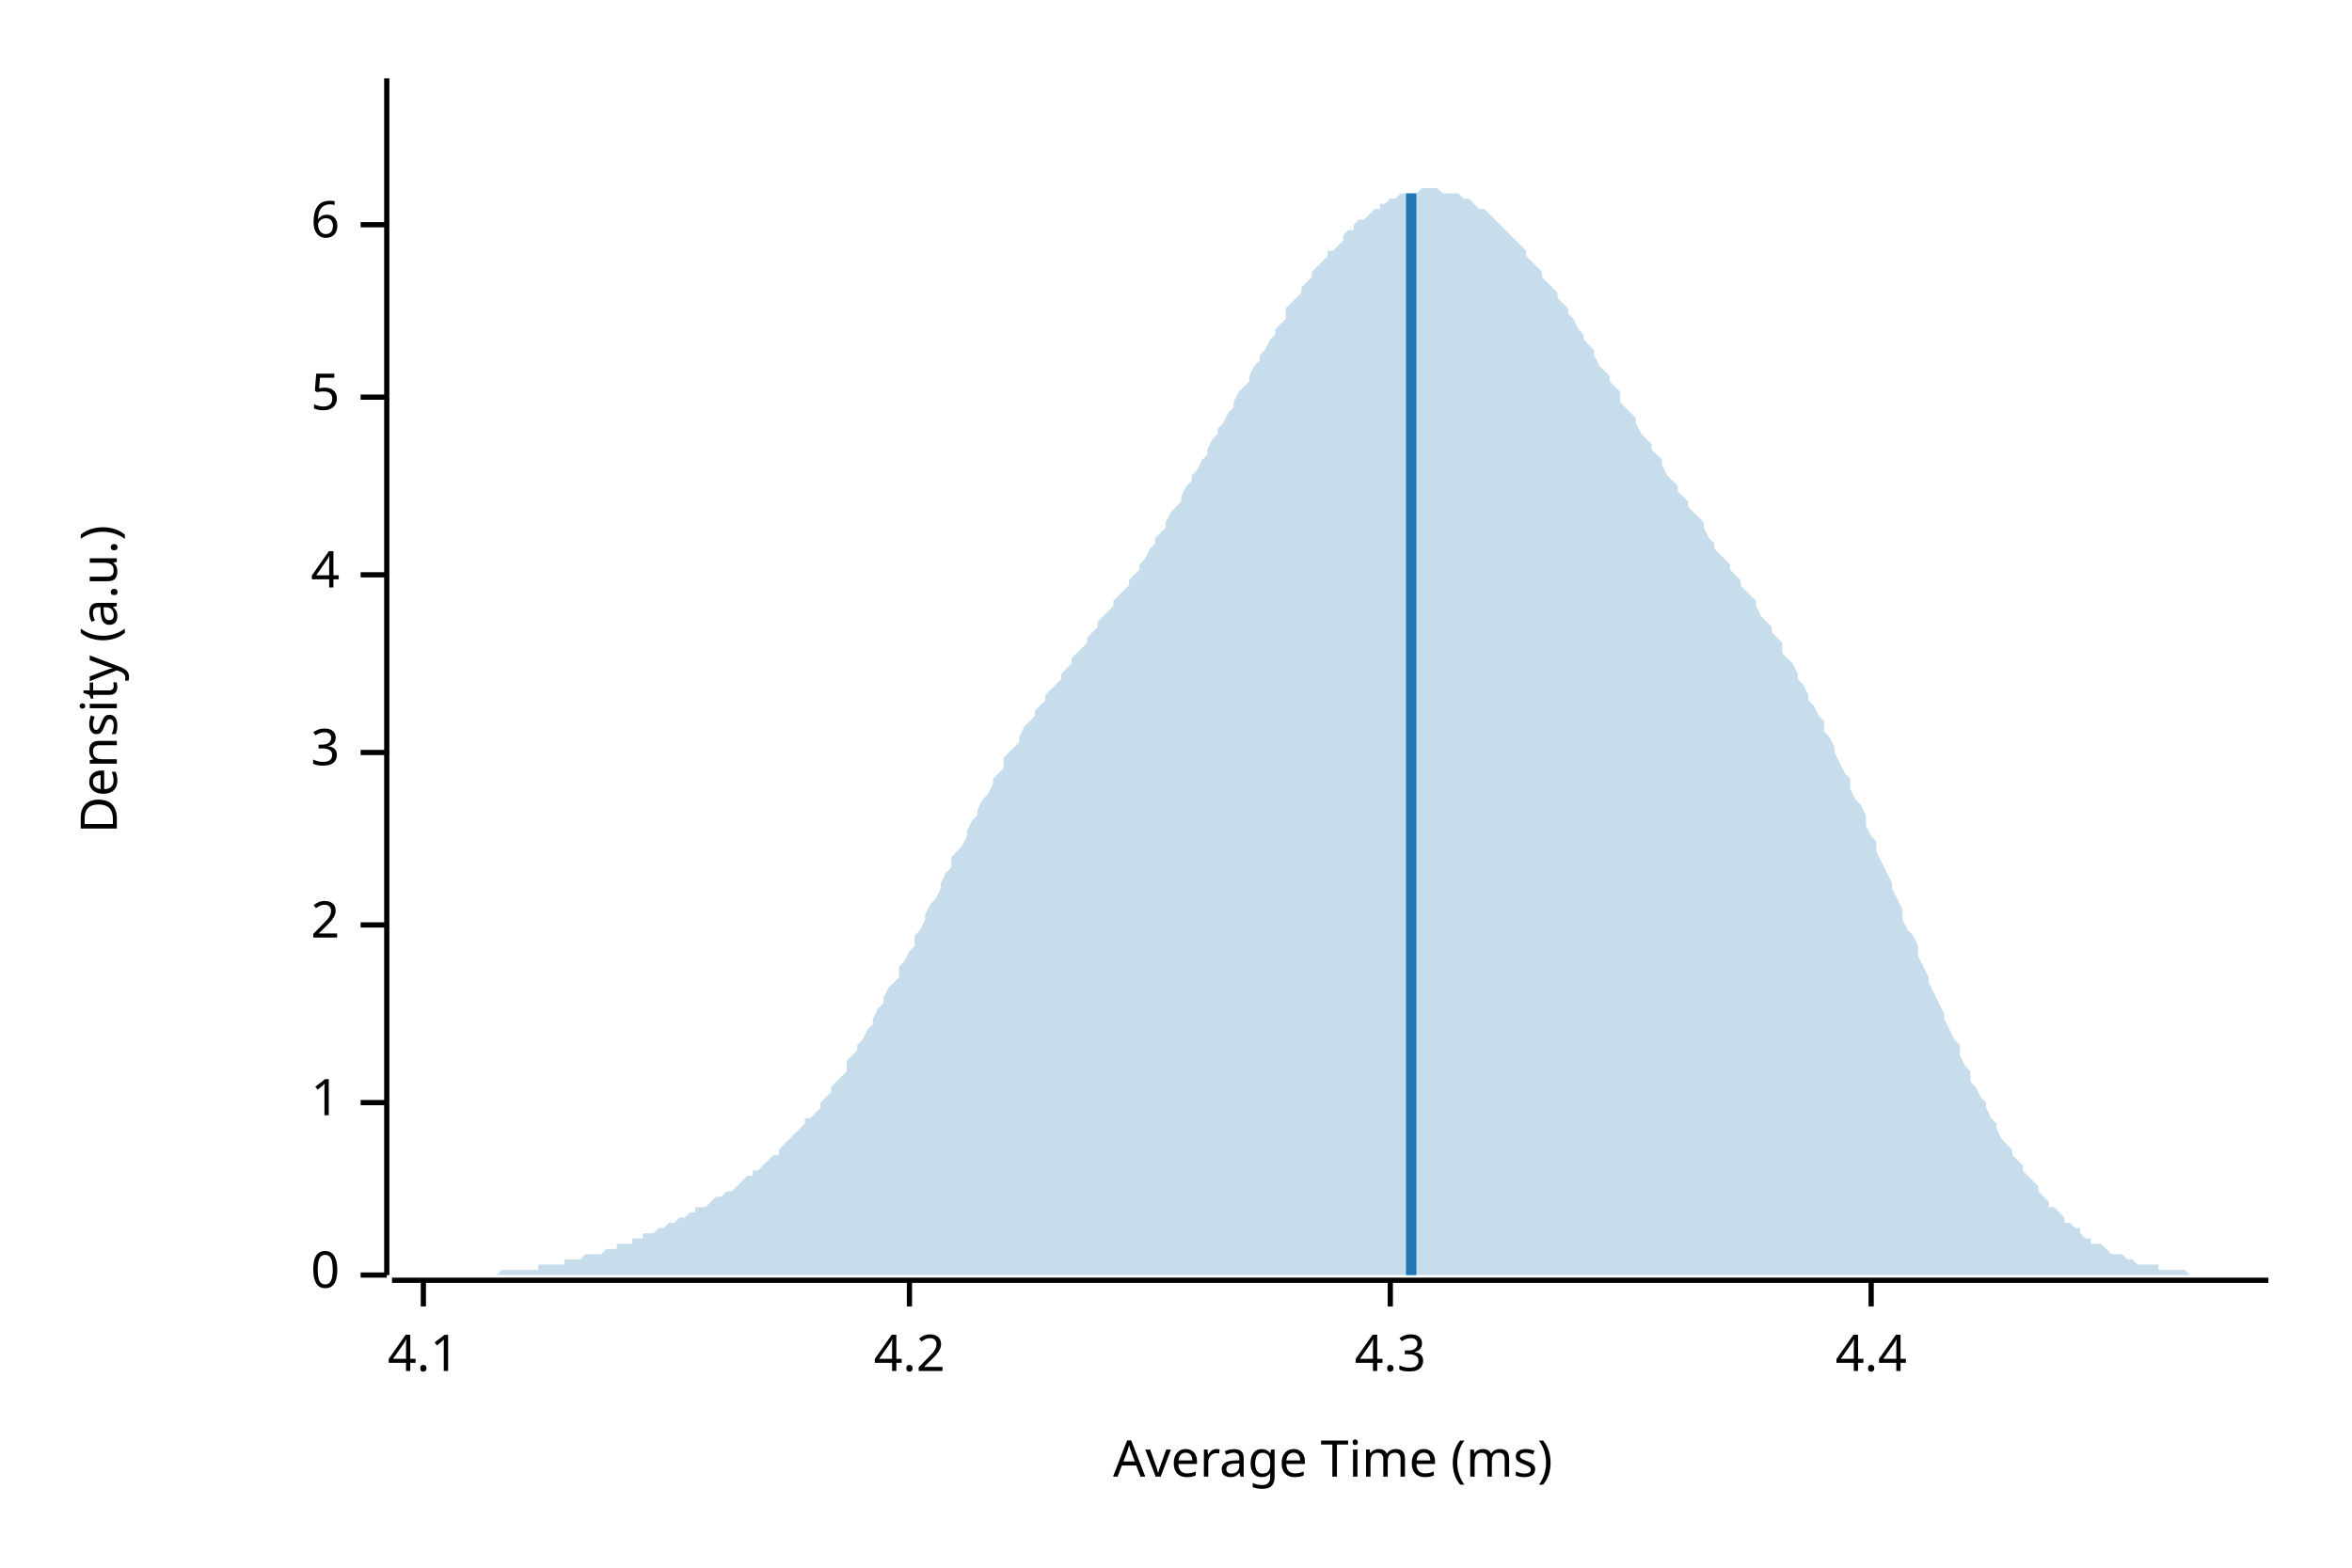
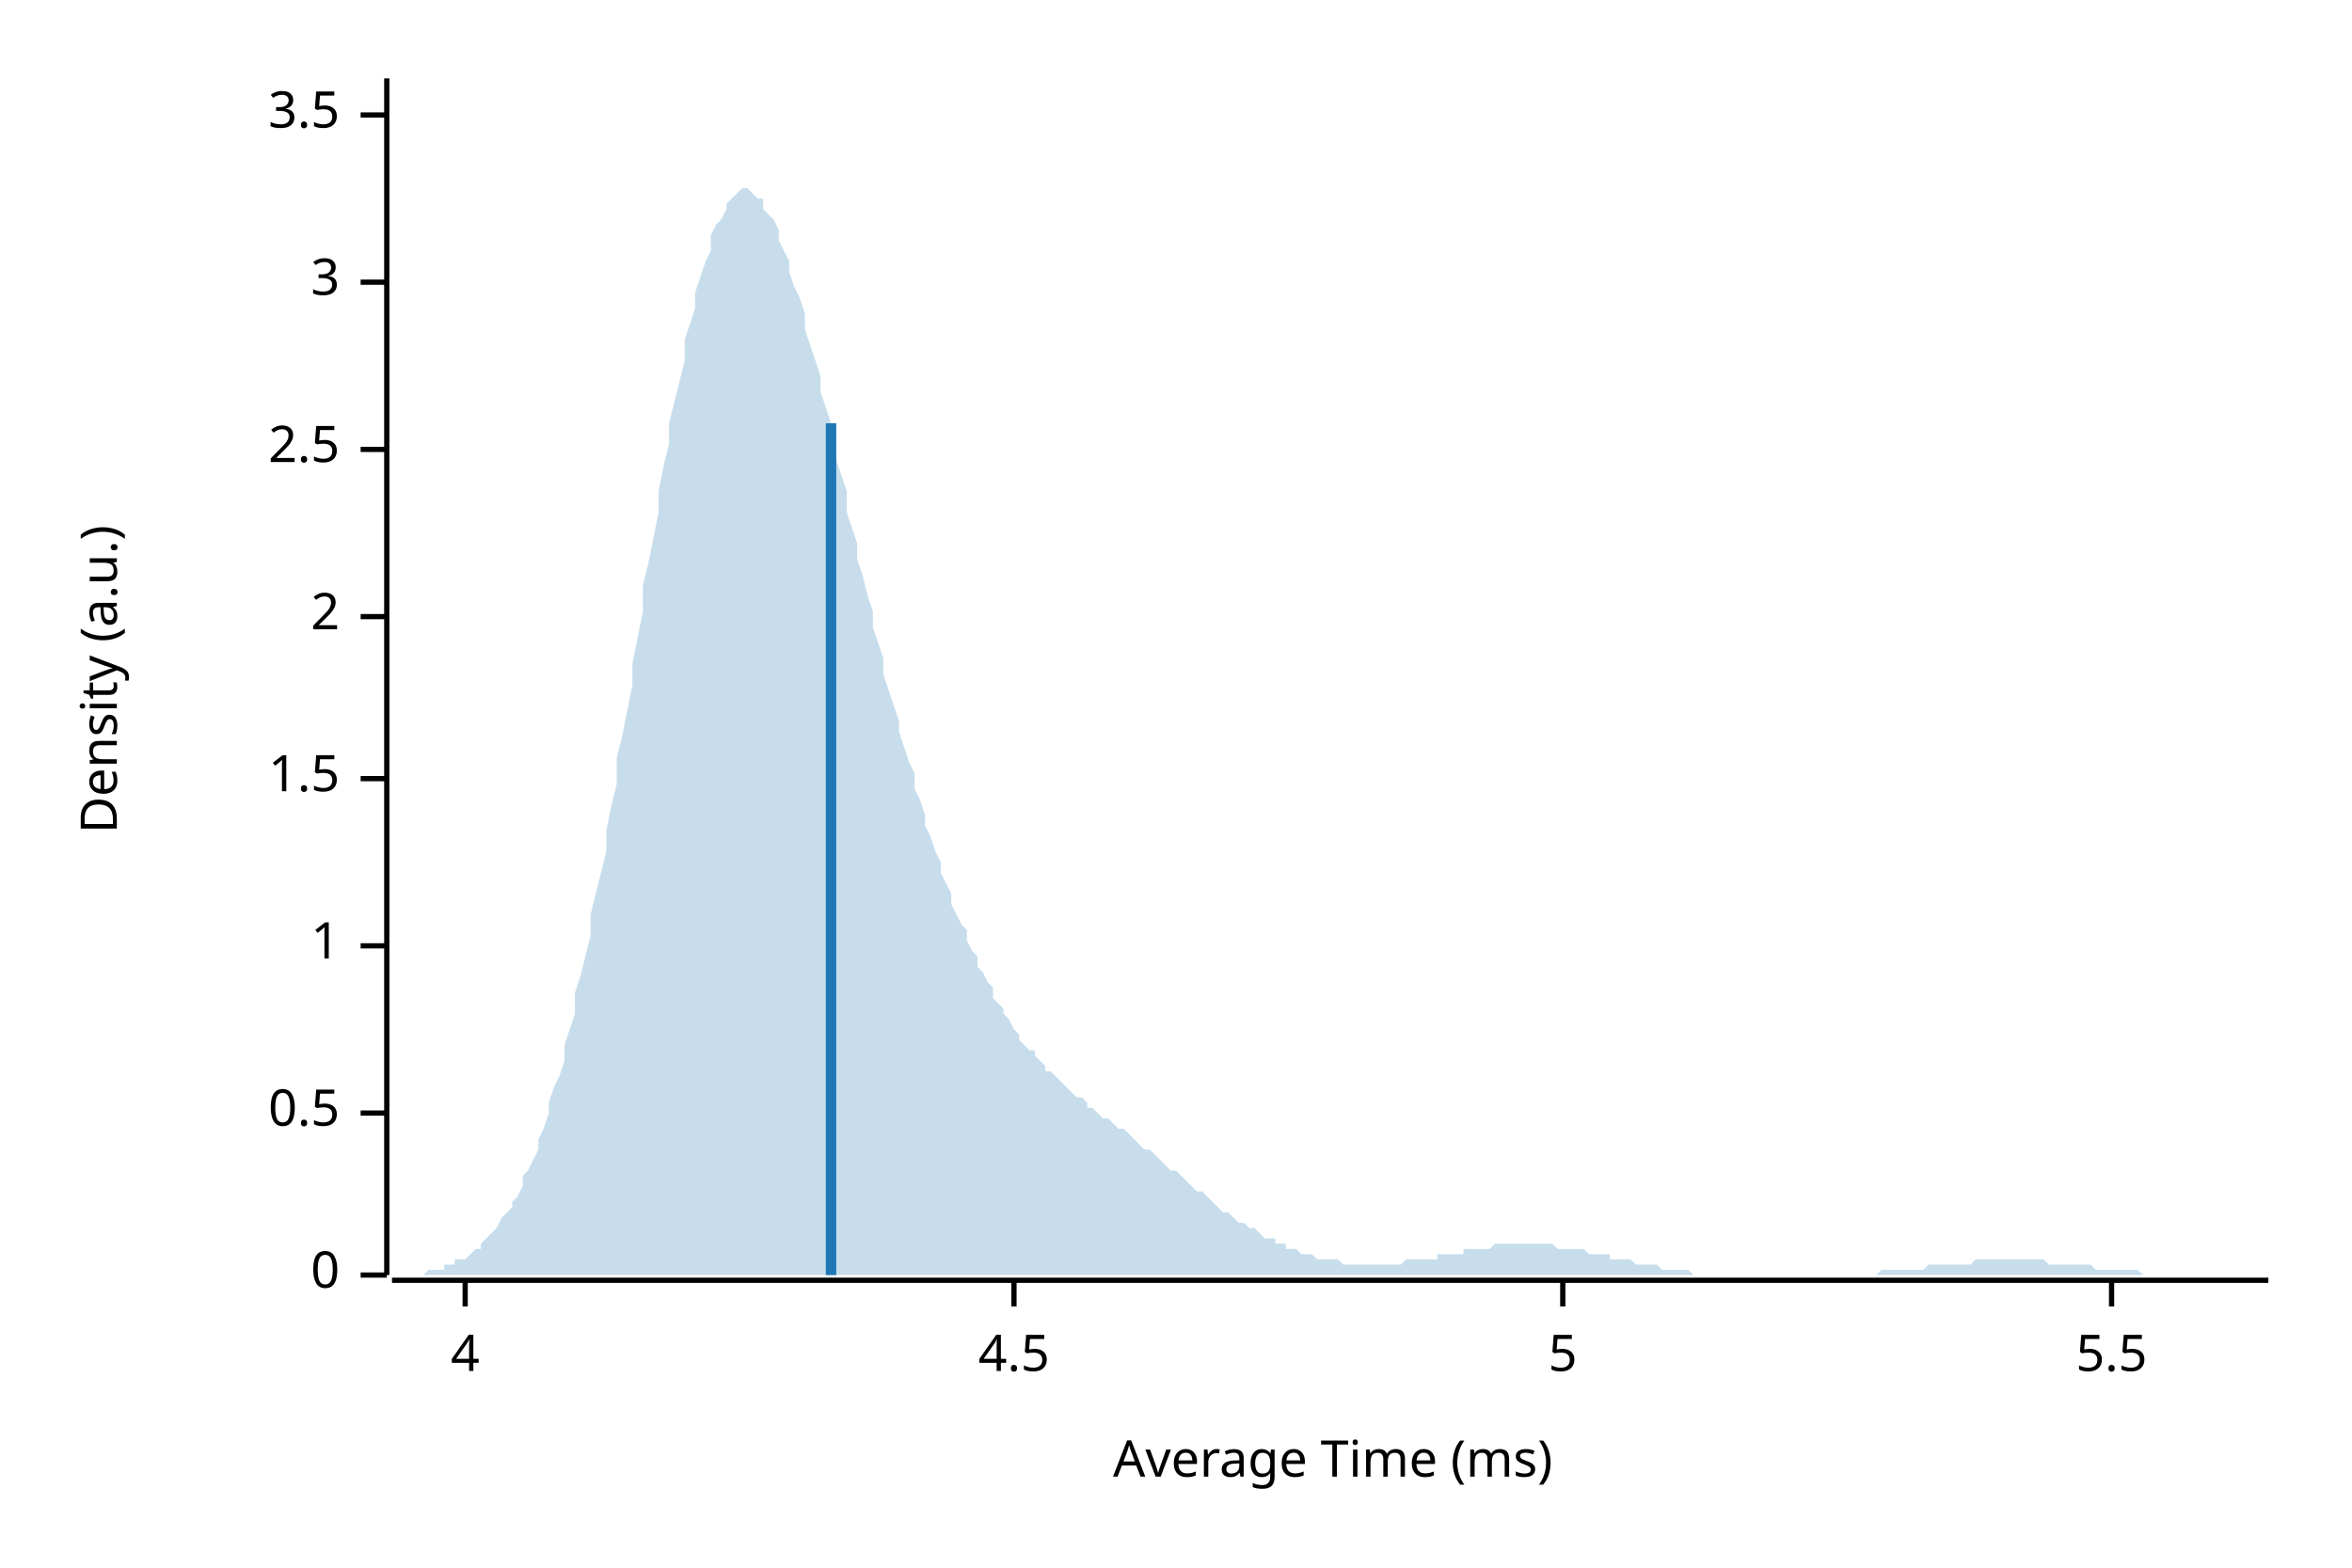
<svg xmlns="http://www.w3.org/2000/svg" style="background-color:#EEE;" width="450" height="300" viewBox="0 0 450 300">
  <text x="15" y="130" dy="0.76em" text-anchor="middle" font-family="sans-serif" font-size="9.677" opacity="1" fill="#000000" transform="rotate(270, 15, 130)">
Density (a.u.)
</text>
  <text x="255" y="285" dy="-0.5ex" text-anchor="middle" font-family="sans-serif" font-size="9.677" opacity="1" fill="#000000">
Average Time (ms)
</text>
  <polyline fill="none" opacity="1" stroke="#000000" stroke-width="1" points="74,15 74,244 " />
  <text x="65" y="244" dy="0.5ex" text-anchor="end" font-family="sans-serif" font-size="9.677" opacity="1" fill="#000000">
0
</text>
  <polyline fill="none" opacity="1" stroke="#000000" stroke-width="1" points="69,244 74,244 " />
-   <text x="65" y="211" dy="0.5ex" text-anchor="end" font-family="sans-serif" font-size="9.677" opacity="1" fill="#000000">
+   <text x="65" y="213" dy="0.5ex" text-anchor="end" font-family="sans-serif" font-size="9.677" opacity="1" fill="#000000">
+ 0.5
+ </text>
+   <polyline fill="none" opacity="1" stroke="#000000" stroke-width="1" points="69,213 74,213 " />
+   <text x="65" y="181" dy="0.5ex" text-anchor="end" font-family="sans-serif" font-size="9.677" opacity="1" fill="#000000">
1
</text>
-   <polyline fill="none" opacity="1" stroke="#000000" stroke-width="1" points="69,211 74,211 " />
-   <text x="65" y="177" dy="0.5ex" text-anchor="end" font-family="sans-serif" font-size="9.677" opacity="1" fill="#000000">
+   <polyline fill="none" opacity="1" stroke="#000000" stroke-width="1" points="69,181 74,181 " />
+   <text x="65" y="149" dy="0.5ex" text-anchor="end" font-family="sans-serif" font-size="9.677" opacity="1" fill="#000000">
+ 1.5
+ </text>
+   <polyline fill="none" opacity="1" stroke="#000000" stroke-width="1" points="69,149 74,149 " />
+   <text x="65" y="118" dy="0.5ex" text-anchor="end" font-family="sans-serif" font-size="9.677" opacity="1" fill="#000000">
2
</text>
-   <polyline fill="none" opacity="1" stroke="#000000" stroke-width="1" points="69,177 74,177 " />
-   <text x="65" y="144" dy="0.5ex" text-anchor="end" font-family="sans-serif" font-size="9.677" opacity="1" fill="#000000">
+   <polyline fill="none" opacity="1" stroke="#000000" stroke-width="1" points="69,118 74,118 " />
+   <text x="65" y="86" dy="0.5ex" text-anchor="end" font-family="sans-serif" font-size="9.677" opacity="1" fill="#000000">
+ 2.5
+ </text>
+   <polyline fill="none" opacity="1" stroke="#000000" stroke-width="1" points="69,86 74,86 " />
+   <text x="65" y="54" dy="0.5ex" text-anchor="end" font-family="sans-serif" font-size="9.677" opacity="1" fill="#000000">
3
</text>
-   <polyline fill="none" opacity="1" stroke="#000000" stroke-width="1" points="69,144 74,144 " />
-   <text x="65" y="110" dy="0.5ex" text-anchor="end" font-family="sans-serif" font-size="9.677" opacity="1" fill="#000000">
+   <polyline fill="none" opacity="1" stroke="#000000" stroke-width="1" points="69,54 74,54 " />
+   <text x="65" y="22" dy="0.5ex" text-anchor="end" font-family="sans-serif" font-size="9.677" opacity="1" fill="#000000">
+ 3.5
+ </text>
+   <polyline fill="none" opacity="1" stroke="#000000" stroke-width="1" points="69,22 74,22 " />
+   <polyline fill="none" opacity="1" stroke="#000000" stroke-width="1" points="75,245 434,245 " />
+   <text x="89" y="255" dy="0.76em" text-anchor="middle" font-family="sans-serif" font-size="9.677" opacity="1" fill="#000000">
4
</text>
-   <polyline fill="none" opacity="1" stroke="#000000" stroke-width="1" points="69,110 74,110 " />
-   <text x="65" y="76" dy="0.5ex" text-anchor="end" font-family="sans-serif" font-size="9.677" opacity="1" fill="#000000">
+   <polyline fill="none" opacity="1" stroke="#000000" stroke-width="1" points="89,245 89,250 " />
+   <text x="194" y="255" dy="0.76em" text-anchor="middle" font-family="sans-serif" font-size="9.677" opacity="1" fill="#000000">
+ 4.5
+ </text>
+   <polyline fill="none" opacity="1" stroke="#000000" stroke-width="1" points="194,245 194,250 " />
+   <text x="299" y="255" dy="0.76em" text-anchor="middle" font-family="sans-serif" font-size="9.677" opacity="1" fill="#000000">
5
</text>
-   <polyline fill="none" opacity="1" stroke="#000000" stroke-width="1" points="69,76 74,76 " />
-   <text x="65" y="43" dy="0.5ex" text-anchor="end" font-family="sans-serif" font-size="9.677" opacity="1" fill="#000000">
- 6
+   <polyline fill="none" opacity="1" stroke="#000000" stroke-width="1" points="299,245 299,250 " />
+   <text x="404" y="255" dy="0.76em" text-anchor="middle" font-family="sans-serif" font-size="9.677" opacity="1" fill="#000000">
+ 5.5
</text>
-   <polyline fill="none" opacity="1" stroke="#000000" stroke-width="1" points="69,43 74,43 " />
-   <polyline fill="none" opacity="1" stroke="#000000" stroke-width="1" points="75,245 434,245 " />
-   <text x="81" y="255" dy="0.76em" text-anchor="middle" font-family="sans-serif" font-size="9.677" opacity="1" fill="#000000">
- 4.1
- </text>
-   <polyline fill="none" opacity="1" stroke="#000000" stroke-width="1" points="81,245 81,250 " />
-   <text x="174" y="255" dy="0.76em" text-anchor="middle" font-family="sans-serif" font-size="9.677" opacity="1" fill="#000000">
- 4.2
- </text>
-   <polyline fill="none" opacity="1" stroke="#000000" stroke-width="1" points="174,245 174,250 " />
-   <text x="266" y="255" dy="0.76em" text-anchor="middle" font-family="sans-serif" font-size="9.677" opacity="1" fill="#000000">
- 4.3
- </text>
-   <polyline fill="none" opacity="1" stroke="#000000" stroke-width="1" points="266,245 266,250 " />
-   <text x="358" y="255" dy="0.76em" text-anchor="middle" font-family="sans-serif" font-size="9.677" opacity="1" fill="#000000">
- 4.4
- </text>
-   <polyline fill="none" opacity="1" stroke="#000000" stroke-width="1" points="358,245 358,250 " />
-   <polygon opacity="0.25" fill="#1F78B4" points="75,244 75,244 76,244 77,244 77,244 78,244 79,244 80,244 80,244 81,244 82,244 82,244 83,244 84,244 85,244 85,244 86,244 87,244 87,244 88,244 89,244 90,244 90,244 91,244 92,244 92,244 93,244 94,244 95,244 95,244 96,243 97,243 98,243 98,243 99,243 100,243 100,243 101,243 102,243 103,243 103,242 104,242 105,242 105,242 106,242 107,242 108,242 108,241 109,241 110,241 110,241 111,241 112,240 113,240 113,240 114,240 115,240 116,239 116,239 117,239 118,239 118,238 119,238 120,238 121,238 121,237 122,237 123,237 123,236 124,236 125,236 126,235 126,235 127,235 128,234 128,234 129,234 130,233 131,233 131,233 132,232 133,232 133,231 134,231 135,231 136,230 136,230 137,229 138,229 139,228 139,228 140,228 141,227 141,227 142,226 143,225 144,225 144,224 145,224 146,223 146,223 147,222 148,221 149,221 149,220 150,219 151,218 151,218 152,217 153,216 154,215 154,214 155,214 156,213 157,212 157,211 158,210 159,209 159,208 160,207 161,206 162,205 162,203 163,202 164,201 164,200 165,199 166,197 167,196 167,195 168,193 169,192 169,191 170,189 171,188 172,187 172,185 173,184 174,182 175,181 175,179 176,178 177,176 177,175 178,173 179,172 180,170 180,169 181,167 182,166 182,164 183,163 184,162 185,160 185,159 186,157 187,156 187,155 188,153 189,152 190,150 190,149 191,148 192,147 192,145 193,144 194,143 195,142 195,141 196,139 197,138 198,137 198,136 199,135 200,134 200,133 201,132 202,131 203,130 203,129 204,128 205,127 205,126 206,125 207,124 208,123 208,122 209,121 210,120 210,119 211,118 212,117 213,116 213,115 214,114 215,113 216,112 216,111 217,110 218,109 218,108 219,107 220,105 221,104 221,103 222,102 223,101 223,100 224,98 225,97 226,96 226,95 227,93 228,92 228,91 229,90 230,88 231,87 231,86 232,84 233,83 233,82 234,81 235,79 236,78 236,77 237,75 238,74 239,73 239,72 240,70 241,69 241,68 242,67 243,65 244,64 244,63 245,62 246,61 246,59 247,58 248,57 249,56 249,55 250,54 251,53 251,52 252,51 253,50 254,49 254,48 255,48 256,47 257,46 257,45 258,44 259,44 259,43 260,42 261,42 262,41 262,41 263,40 264,40 264,39 265,39 266,38 267,38 267,38 268,37 269,37 269,37 270,37 271,37 272,36 272,36 273,36 274,36 275,36 275,36 276,37 277,37 277,37 278,37 279,37 280,38 280,38 281,38 282,39 282,39 283,40 284,40 285,41 285,41 286,42 287,43 287,43 288,44 289,45 290,46 290,46 291,47 292,48 292,49 293,50 294,51 295,52 295,53 296,54 297,55 298,56 298,57 299,58 300,59 300,60 301,61 302,63 303,64 303,65 304,66 305,67 305,68 306,70 307,71 308,72 308,73 309,74 310,75 310,77 311,78 312,79 313,80 313,81 314,83 315,84 316,85 316,86 317,87 318,88 318,89 319,91 320,92 321,93 321,94 322,95 323,96 323,97 324,98 325,99 326,100 326,101 327,103 328,104 328,105 329,106 330,107 331,108 331,109 332,110 333,111 333,112 334,113 335,114 336,115 336,116 337,118 338,119 339,120 339,121 340,122 341,123 341,125 342,126 343,127 344,129 344,130 345,131 346,133 346,134 347,135 348,137 349,138 349,140 350,141 351,143 351,144 352,146 353,148 354,149 354,151 355,153 356,154 357,156 357,158 358,160 359,161 359,163 360,165 361,167 362,169 362,170 363,172 364,174 364,176 365,178 366,179 367,181 367,183 368,185 369,187 369,188 370,190 371,192 372,194 372,195 373,197 374,199 375,200 375,202 376,204 377,205 377,207 378,208 379,210 380,211 380,212 381,214 382,215 382,216 383,218 384,219 385,220 385,221 386,222 387,223 387,224 388,225 389,226 390,227 390,228 391,229 392,230 392,231 393,231 394,232 395,233 395,234 396,234 397,235 398,235 398,236 399,237 400,237 400,238 401,238 402,238 403,239 403,239 404,240 405,240 405,240 406,240 407,241 408,241 408,241 409,242 410,242 410,242 411,242 412,242 413,242 413,243 414,243 415,243 416,243 416,243 417,243 418,243 418,243 419,244 420,244 421,244 421,244 422,244 423,244 423,244 424,244 425,244 426,244 426,244 427,244 428,244 428,244 429,244 430,244 431,244 431,244 432,244 433,244 434,244 434,244 75,244 " />
-   <polyline fill="none" opacity="1" stroke="#1F78B4" stroke-width="2" points="270,244 270,37 " />
+   <polyline fill="none" opacity="1" stroke="#000000" stroke-width="1" points="404,245 404,250 " />
+   <polygon opacity="0.25" fill="#1F78B4" points="75,244 75,244 76,244 77,244 77,244 78,244 79,244 80,244 80,244 81,244 82,243 82,243 83,243 84,243 85,243 85,242 86,242 87,242 87,241 88,241 89,241 90,240 90,240 91,239 92,239 92,238 93,237 94,236 95,235 95,235 96,233 97,232 98,231 98,230 99,229 100,227 100,225 101,224 102,222 103,220 103,218 104,216 105,213 105,211 106,208 107,206 108,203 108,200 109,197 110,194 110,190 111,187 112,183 113,179 113,175 114,171 115,167 116,163 116,159 117,154 118,150 118,145 119,141 120,136 121,131 121,127 122,122 123,117 123,112 124,108 125,103 126,98 126,94 127,89 128,85 128,81 129,77 130,73 131,69 131,65 132,62 133,59 133,56 134,53 135,50 136,48 136,45 137,43 138,42 139,40 139,39 140,38 141,37 141,37 142,36 143,36 144,37 144,37 145,38 146,38 146,40 147,41 148,42 149,44 149,46 150,48 151,50 151,52 152,55 153,57 154,60 154,63 155,66 156,69 157,72 157,75 158,78 159,81 159,84 160,88 161,91 162,94 162,98 163,101 164,104 164,107 165,110 166,114 167,117 167,120 168,123 169,126 169,129 170,132 171,135 172,138 172,140 173,143 174,146 175,148 175,151 176,153 177,156 177,158 178,160 179,163 180,165 180,167 181,169 182,171 182,173 183,175 184,177 185,178 185,180 186,182 187,183 187,185 188,186 189,188 190,189 190,191 191,192 192,193 192,194 193,195 194,197 195,198 195,199 196,200 197,201 198,201 198,202 199,203 200,204 200,205 201,205 202,206 203,207 203,207 204,208 205,209 205,209 206,210 207,210 208,211 208,212 209,212 210,213 210,213 211,214 212,214 213,215 213,215 214,216 215,216 216,217 216,217 217,218 218,219 218,219 219,220 220,220 221,221 221,221 222,222 223,223 223,223 224,224 225,224 226,225 226,225 227,226 228,227 228,227 229,228 230,228 231,229 231,229 232,230 233,231 233,231 234,232 235,232 236,233 236,233 237,234 238,234 239,235 239,235 240,235 241,236 241,236 242,237 243,237 244,237 244,238 245,238 246,238 246,239 247,239 248,239 249,240 249,240 250,240 251,240 251,240 252,241 253,241 254,241 254,241 255,241 256,241 257,242 257,242 258,242 259,242 259,242 260,242 261,242 262,242 262,242 263,242 264,242 264,242 265,242 266,242 267,242 267,242 268,242 269,241 269,241 270,241 271,241 272,241 272,241 273,241 274,241 275,241 275,240 276,240 277,240 277,240 278,240 279,240 280,240 280,239 281,239 282,239 282,239 283,239 284,239 285,239 285,239 286,238 287,238 287,238 288,238 289,238 290,238 290,238 291,238 292,238 292,238 293,238 294,238 295,238 295,238 296,238 297,238 298,239 298,239 299,239 300,239 300,239 301,239 302,239 303,239 303,239 304,240 305,240 305,240 306,240 307,240 308,240 308,241 309,241 310,241 310,241 311,241 312,241 313,242 313,242 314,242 315,242 316,242 316,242 317,242 318,243 318,243 319,243 320,243 321,243 321,243 322,243 323,243 323,243 324,244 325,244 326,244 326,244 327,244 328,244 328,244 329,244 330,244 331,244 331,244 332,244 333,244 333,244 334,244 335,244 336,244 336,244 337,244 338,244 339,244 339,244 340,244 341,244 341,244 342,244 343,244 344,244 344,244 345,244 346,244 346,244 347,244 348,244 349,244 349,244 350,244 351,244 351,244 352,244 353,244 354,244 354,244 355,244 356,244 357,244 357,244 358,244 359,244 359,244 360,243 361,243 362,243 362,243 363,243 364,243 364,243 365,243 366,243 367,243 367,243 368,243 369,242 369,242 370,242 371,242 372,242 372,242 373,242 374,242 375,242 375,242 376,242 377,242 377,242 378,241 379,241 380,241 380,241 381,241 382,241 382,241 383,241 384,241 385,241 385,241 386,241 387,241 387,241 388,241 389,241 390,241 390,241 391,241 392,242 392,242 393,242 394,242 395,242 395,242 396,242 397,242 398,242 398,242 399,242 400,242 400,242 401,243 402,243 403,243 403,243 404,243 405,243 405,243 406,243 407,243 408,243 408,243 409,243 410,244 410,244 411,244 412,244 413,244 413,244 414,244 415,244 416,244 416,244 417,244 418,244 418,244 419,244 420,244 421,244 421,244 422,244 423,244 423,244 424,244 425,244 426,244 426,244 427,244 428,244 428,244 429,244 430,244 431,244 431,244 432,244 433,244 434,244 434,244 75,244 " />
+   <polyline fill="none" opacity="1" stroke="#1F78B4" stroke-width="2" points="159,244 159,81 " />
</svg>
